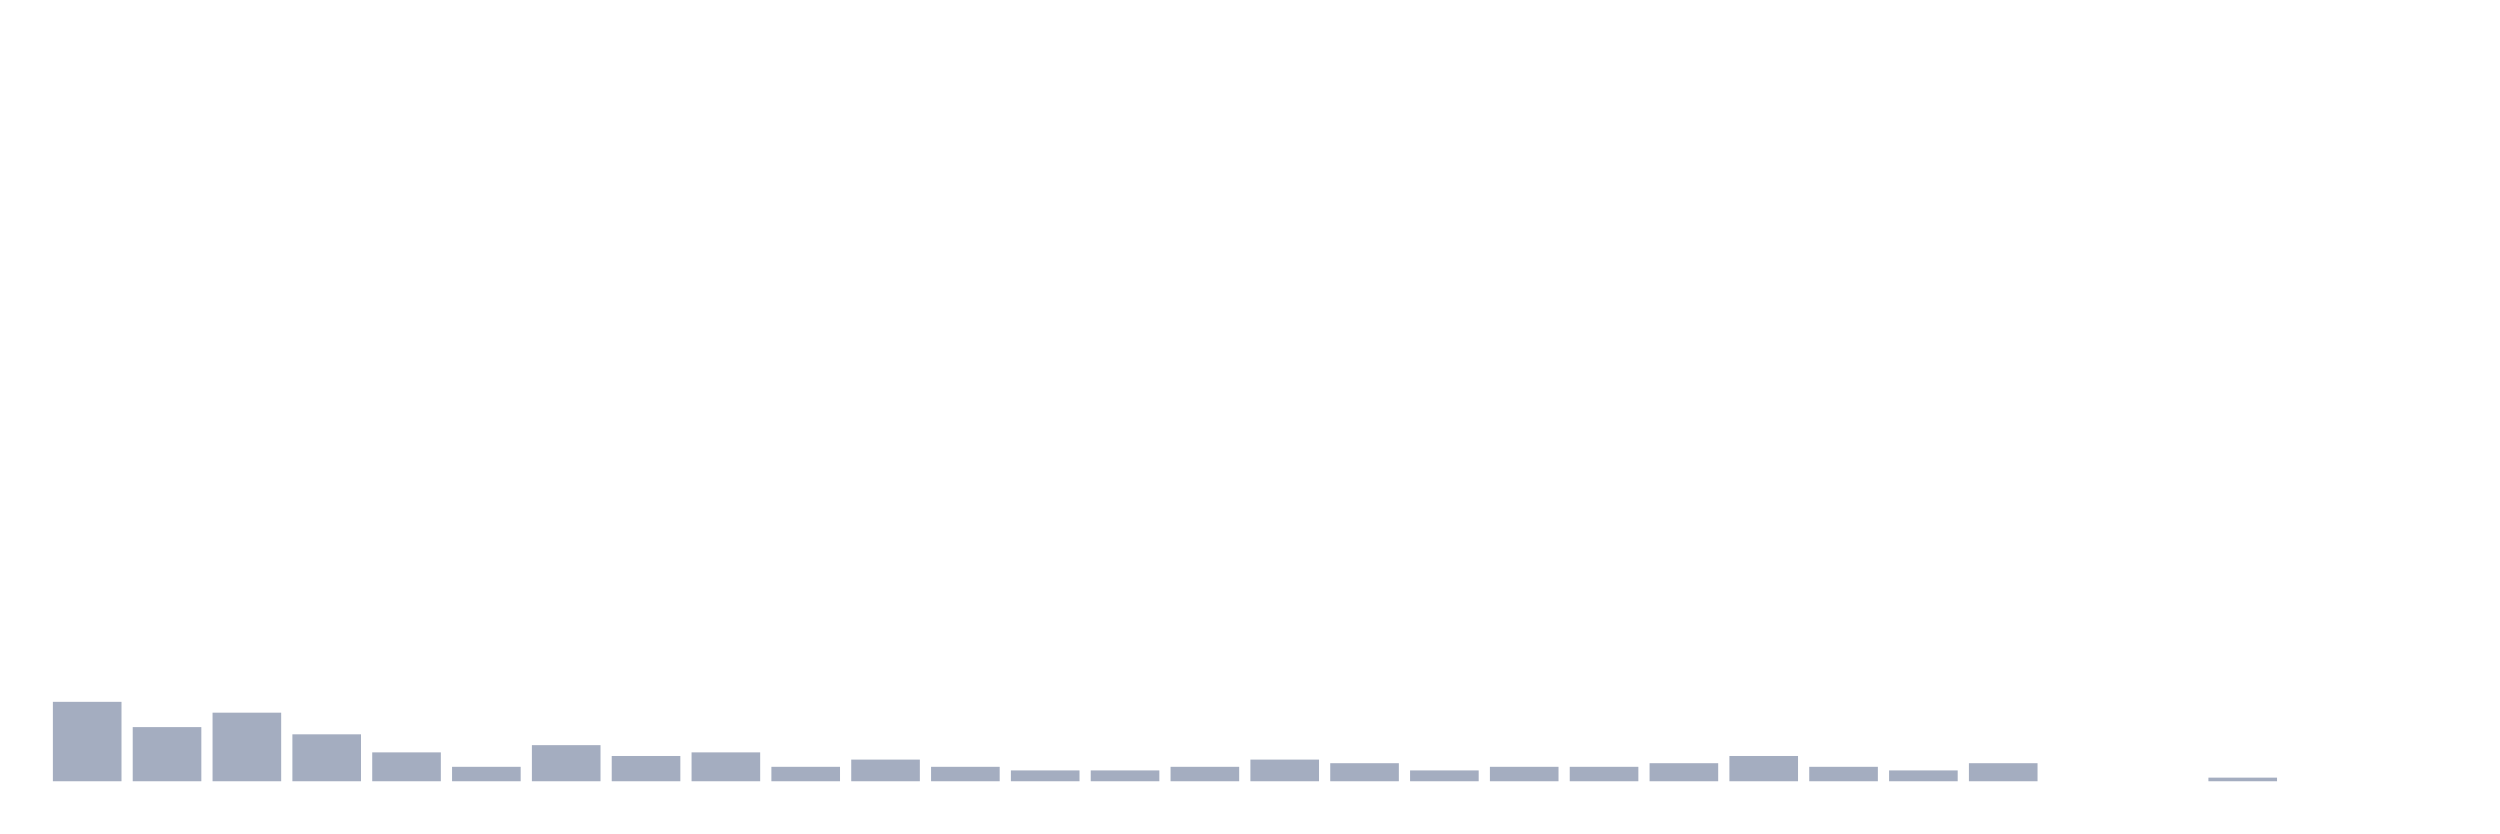
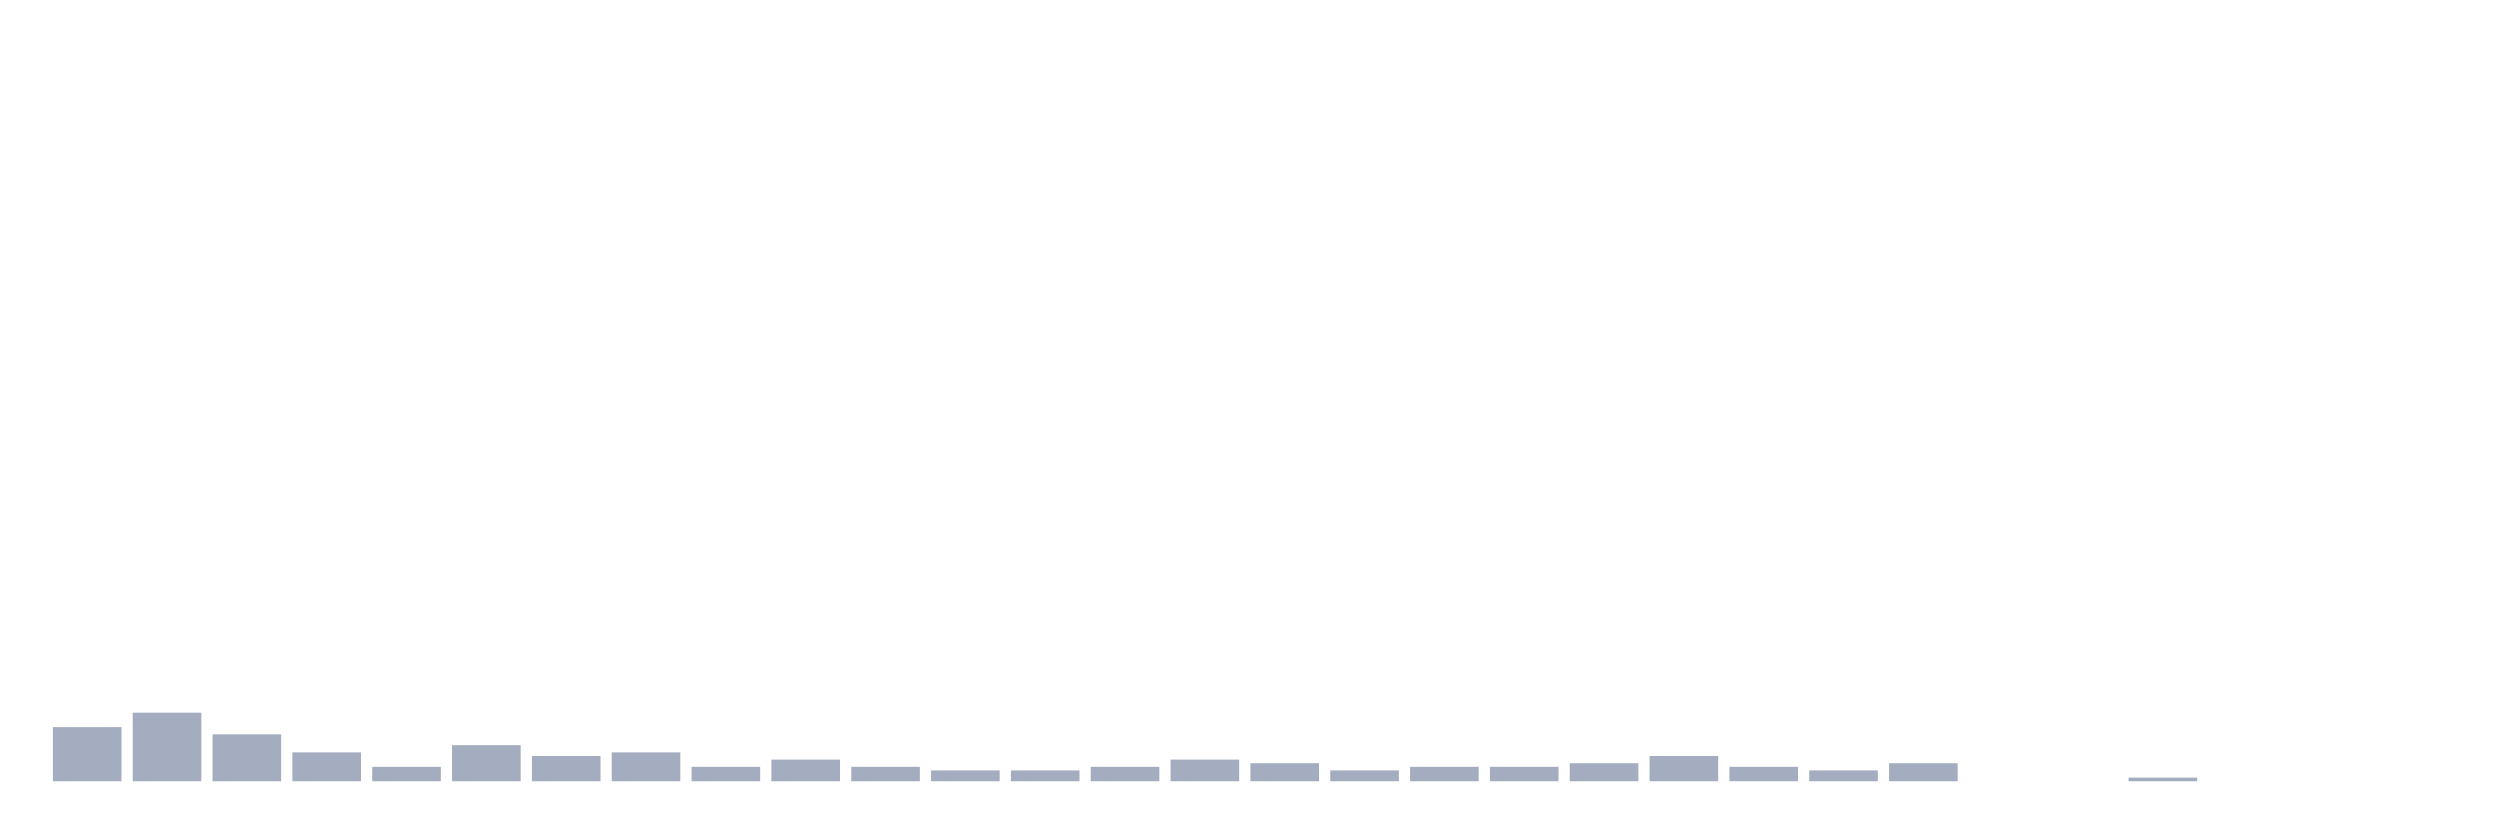
<svg xmlns="http://www.w3.org/2000/svg" viewBox="0 0 480 160">
  <g transform="translate(10,10)">
-     <rect class="bar" x="0.153" width="13.175" y="124.752" height="15.248" fill="rgb(164,173,192)" />
-     <rect class="bar" x="15.482" width="13.175" y="129.604" height="10.396" fill="rgb(164,173,192)" />
-     <rect class="bar" x="30.81" width="13.175" y="126.832" height="13.168" fill="rgb(164,173,192)" />
-     <rect class="bar" x="46.138" width="13.175" y="130.99" height="9.01" fill="rgb(164,173,192)" />
-     <rect class="bar" x="61.466" width="13.175" y="134.455" height="5.545" fill="rgb(164,173,192)" />
-     <rect class="bar" x="76.794" width="13.175" y="137.228" height="2.772" fill="rgb(164,173,192)" />
-     <rect class="bar" x="92.123" width="13.175" y="133.069" height="6.931" fill="rgb(164,173,192)" />
-     <rect class="bar" x="107.451" width="13.175" y="135.149" height="4.851" fill="rgb(164,173,192)" />
-     <rect class="bar" x="122.779" width="13.175" y="134.455" height="5.545" fill="rgb(164,173,192)" />
-     <rect class="bar" x="138.107" width="13.175" y="137.228" height="2.772" fill="rgb(164,173,192)" />
-     <rect class="bar" x="153.436" width="13.175" y="135.842" height="4.158" fill="rgb(164,173,192)" />
-     <rect class="bar" x="168.764" width="13.175" y="137.228" height="2.772" fill="rgb(164,173,192)" />
+     <rect class="bar" x="0.153" width="13.175" y="129.604" height="10.396" fill="rgb(164,173,192)" />
+     <rect class="bar" x="15.482" width="13.175" y="126.832" height="13.168" fill="rgb(164,173,192)" />
+     <rect class="bar" x="30.81" width="13.175" y="130.99" height="9.01" fill="rgb(164,173,192)" />
+     <rect class="bar" x="46.138" width="13.175" y="134.455" height="5.545" fill="rgb(164,173,192)" />
+     <rect class="bar" x="61.466" width="13.175" y="137.228" height="2.772" fill="rgb(164,173,192)" />
+     <rect class="bar" x="76.794" width="13.175" y="133.069" height="6.931" fill="rgb(164,173,192)" />
+     <rect class="bar" x="92.123" width="13.175" y="135.149" height="4.851" fill="rgb(164,173,192)" />
+     <rect class="bar" x="107.451" width="13.175" y="134.455" height="5.545" fill="rgb(164,173,192)" />
+     <rect class="bar" x="122.779" width="13.175" y="137.228" height="2.772" fill="rgb(164,173,192)" />
+     <rect class="bar" x="138.107" width="13.175" y="135.842" height="4.158" fill="rgb(164,173,192)" />
+     <rect class="bar" x="153.436" width="13.175" y="137.228" height="2.772" fill="rgb(164,173,192)" />
+     <rect class="bar" x="168.764" width="13.175" y="137.921" height="2.079" fill="rgb(164,173,192)" />
    <rect class="bar" x="184.092" width="13.175" y="137.921" height="2.079" fill="rgb(164,173,192)" />
-     <rect class="bar" x="199.42" width="13.175" y="137.921" height="2.079" fill="rgb(164,173,192)" />
-     <rect class="bar" x="214.748" width="13.175" y="137.228" height="2.772" fill="rgb(164,173,192)" />
-     <rect class="bar" x="230.077" width="13.175" y="135.842" height="4.158" fill="rgb(164,173,192)" />
-     <rect class="bar" x="245.405" width="13.175" y="136.535" height="3.465" fill="rgb(164,173,192)" />
-     <rect class="bar" x="260.733" width="13.175" y="137.921" height="2.079" fill="rgb(164,173,192)" />
+     <rect class="bar" x="199.42" width="13.175" y="137.228" height="2.772" fill="rgb(164,173,192)" />
+     <rect class="bar" x="214.748" width="13.175" y="135.842" height="4.158" fill="rgb(164,173,192)" />
+     <rect class="bar" x="230.077" width="13.175" y="136.535" height="3.465" fill="rgb(164,173,192)" />
+     <rect class="bar" x="245.405" width="13.175" y="137.921" height="2.079" fill="rgb(164,173,192)" />
+     <rect class="bar" x="260.733" width="13.175" y="137.228" height="2.772" fill="rgb(164,173,192)" />
    <rect class="bar" x="276.061" width="13.175" y="137.228" height="2.772" fill="rgb(164,173,192)" />
-     <rect class="bar" x="291.39" width="13.175" y="137.228" height="2.772" fill="rgb(164,173,192)" />
-     <rect class="bar" x="306.718" width="13.175" y="136.535" height="3.465" fill="rgb(164,173,192)" />
-     <rect class="bar" x="322.046" width="13.175" y="135.149" height="4.851" fill="rgb(164,173,192)" />
-     <rect class="bar" x="337.374" width="13.175" y="137.228" height="2.772" fill="rgb(164,173,192)" />
-     <rect class="bar" x="352.702" width="13.175" y="137.921" height="2.079" fill="rgb(164,173,192)" />
-     <rect class="bar" x="368.031" width="13.175" y="136.535" height="3.465" fill="rgb(164,173,192)" />
+     <rect class="bar" x="291.39" width="13.175" y="136.535" height="3.465" fill="rgb(164,173,192)" />
+     <rect class="bar" x="306.718" width="13.175" y="135.149" height="4.851" fill="rgb(164,173,192)" />
+     <rect class="bar" x="322.046" width="13.175" y="137.228" height="2.772" fill="rgb(164,173,192)" />
+     <rect class="bar" x="337.374" width="13.175" y="137.921" height="2.079" fill="rgb(164,173,192)" />
+     <rect class="bar" x="352.702" width="13.175" y="136.535" height="3.465" fill="rgb(164,173,192)" />
+     <rect class="bar" x="368.031" width="13.175" y="140" height="0" fill="rgb(164,173,192)" />
    <rect class="bar" x="383.359" width="13.175" y="140" height="0" fill="rgb(164,173,192)" />
-     <rect class="bar" x="398.687" width="13.175" y="140" height="0" fill="rgb(164,173,192)" />
-     <rect class="bar" x="414.015" width="13.175" y="139.307" height="0.693" fill="rgb(164,173,192)" />
+     <rect class="bar" x="398.687" width="13.175" y="139.307" height="0.693" fill="rgb(164,173,192)" />
+     <rect class="bar" x="414.015" width="13.175" y="140" height="0" fill="rgb(164,173,192)" />
    <rect class="bar" x="429.344" width="13.175" y="140" height="0" fill="rgb(164,173,192)" />
    <rect class="bar" x="444.672" width="13.175" y="140" height="0" fill="rgb(164,173,192)" />
  </g>
</svg>
